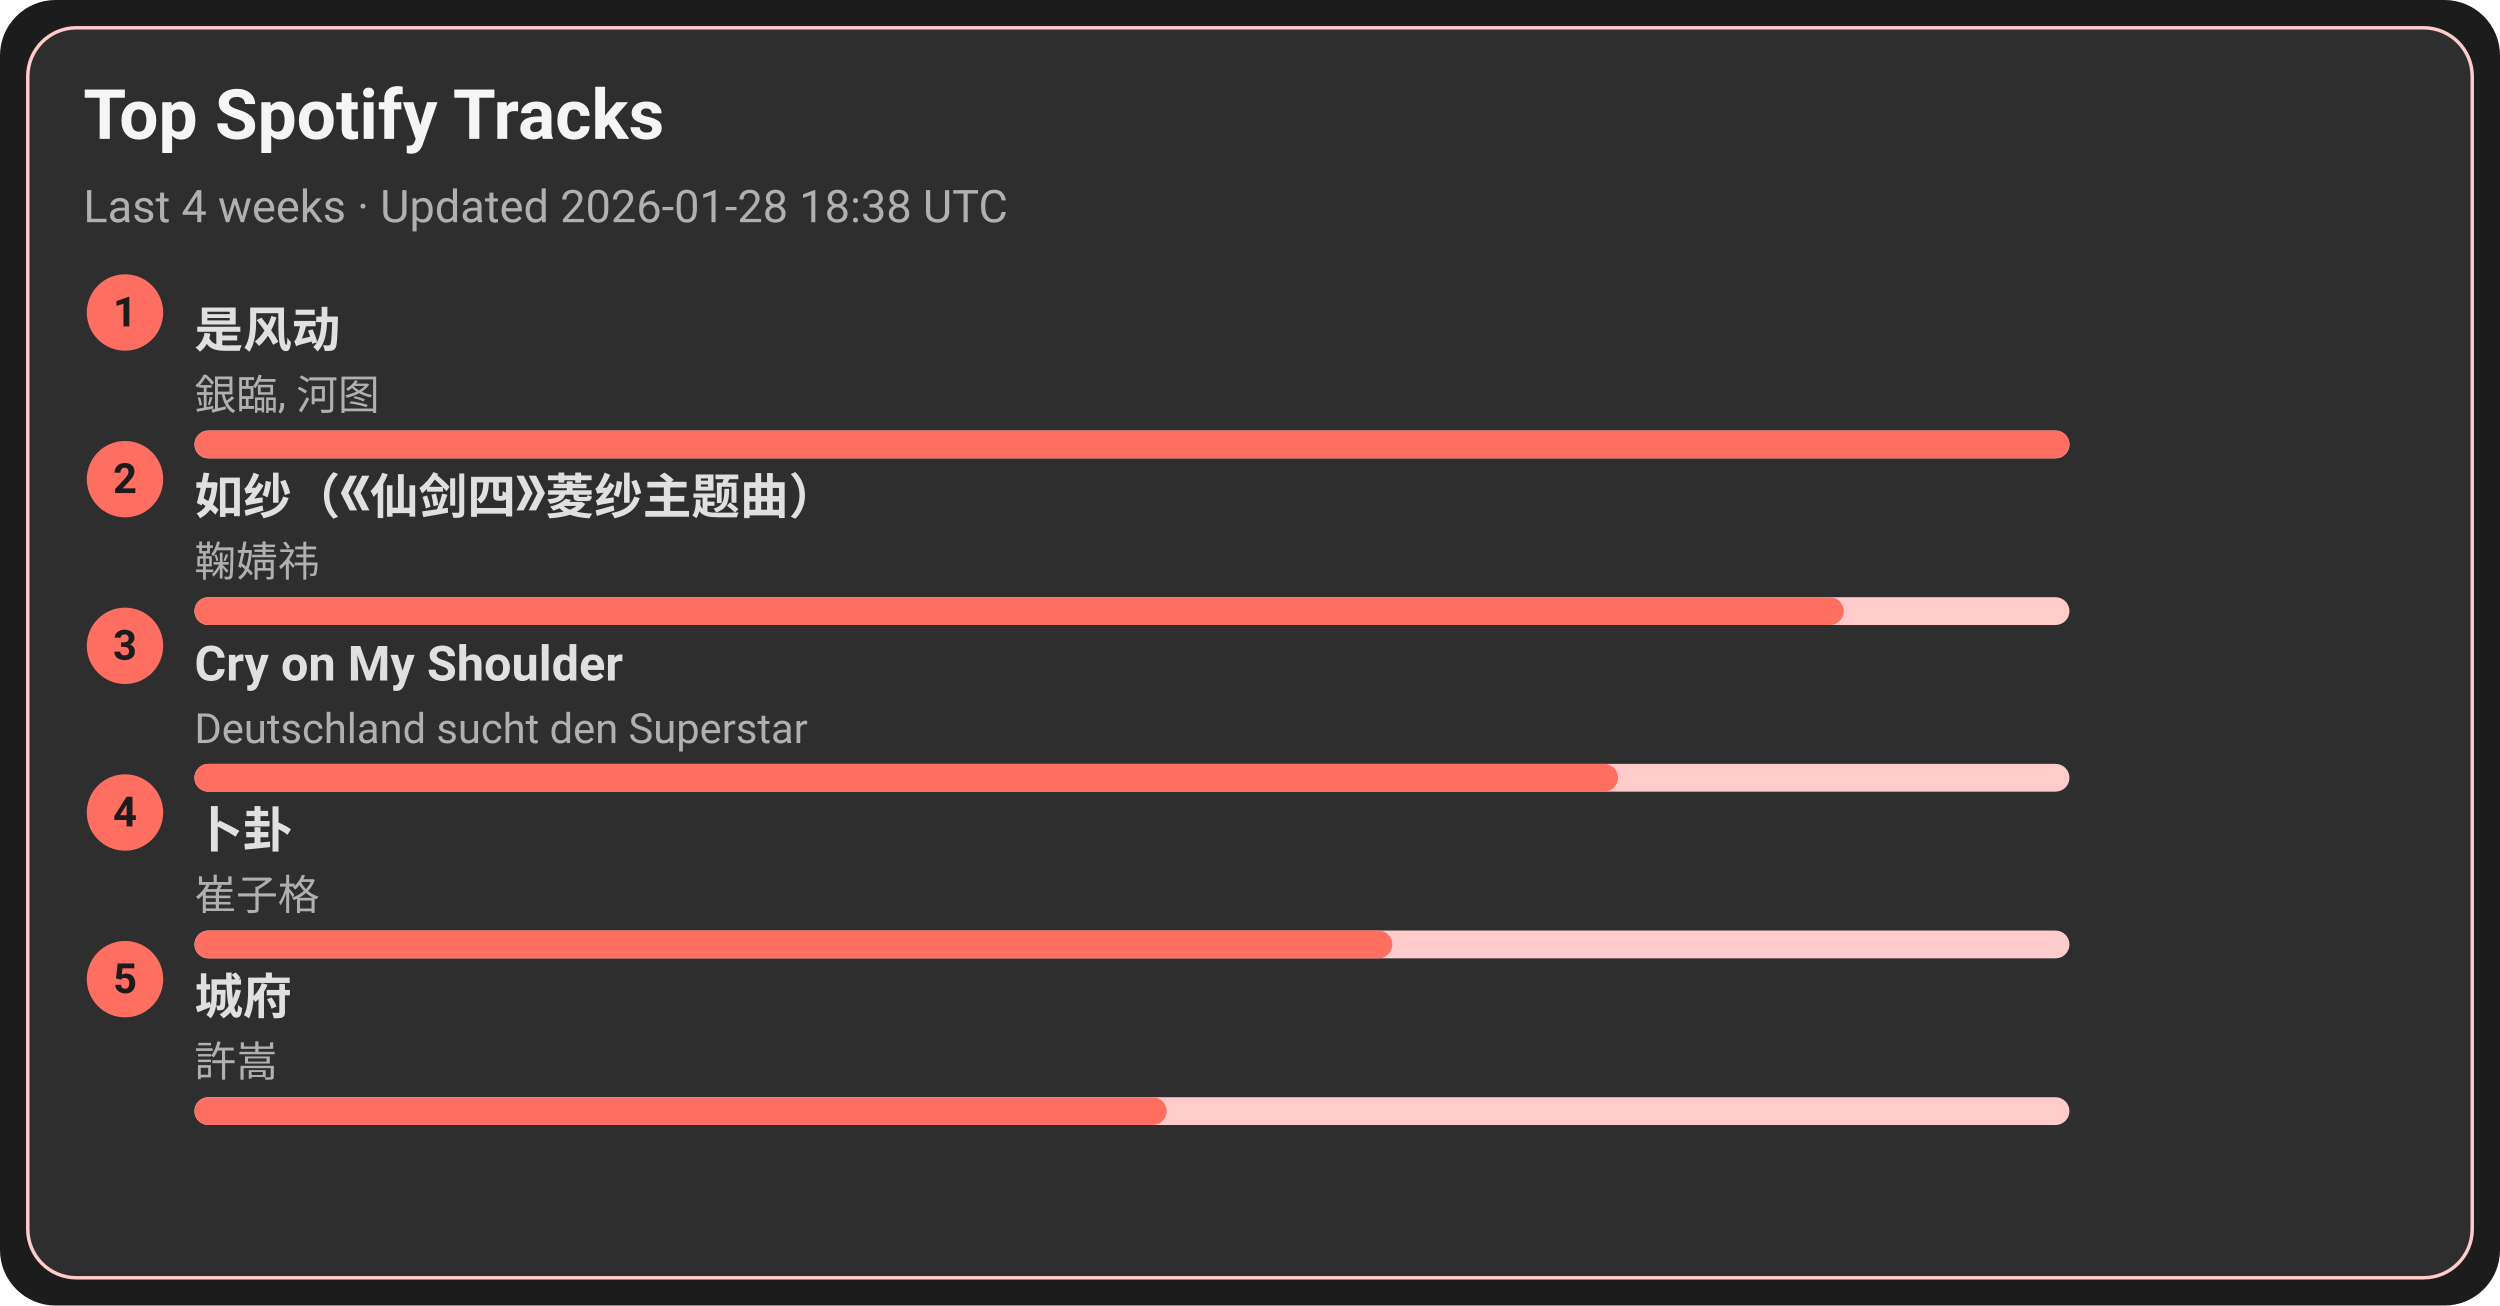
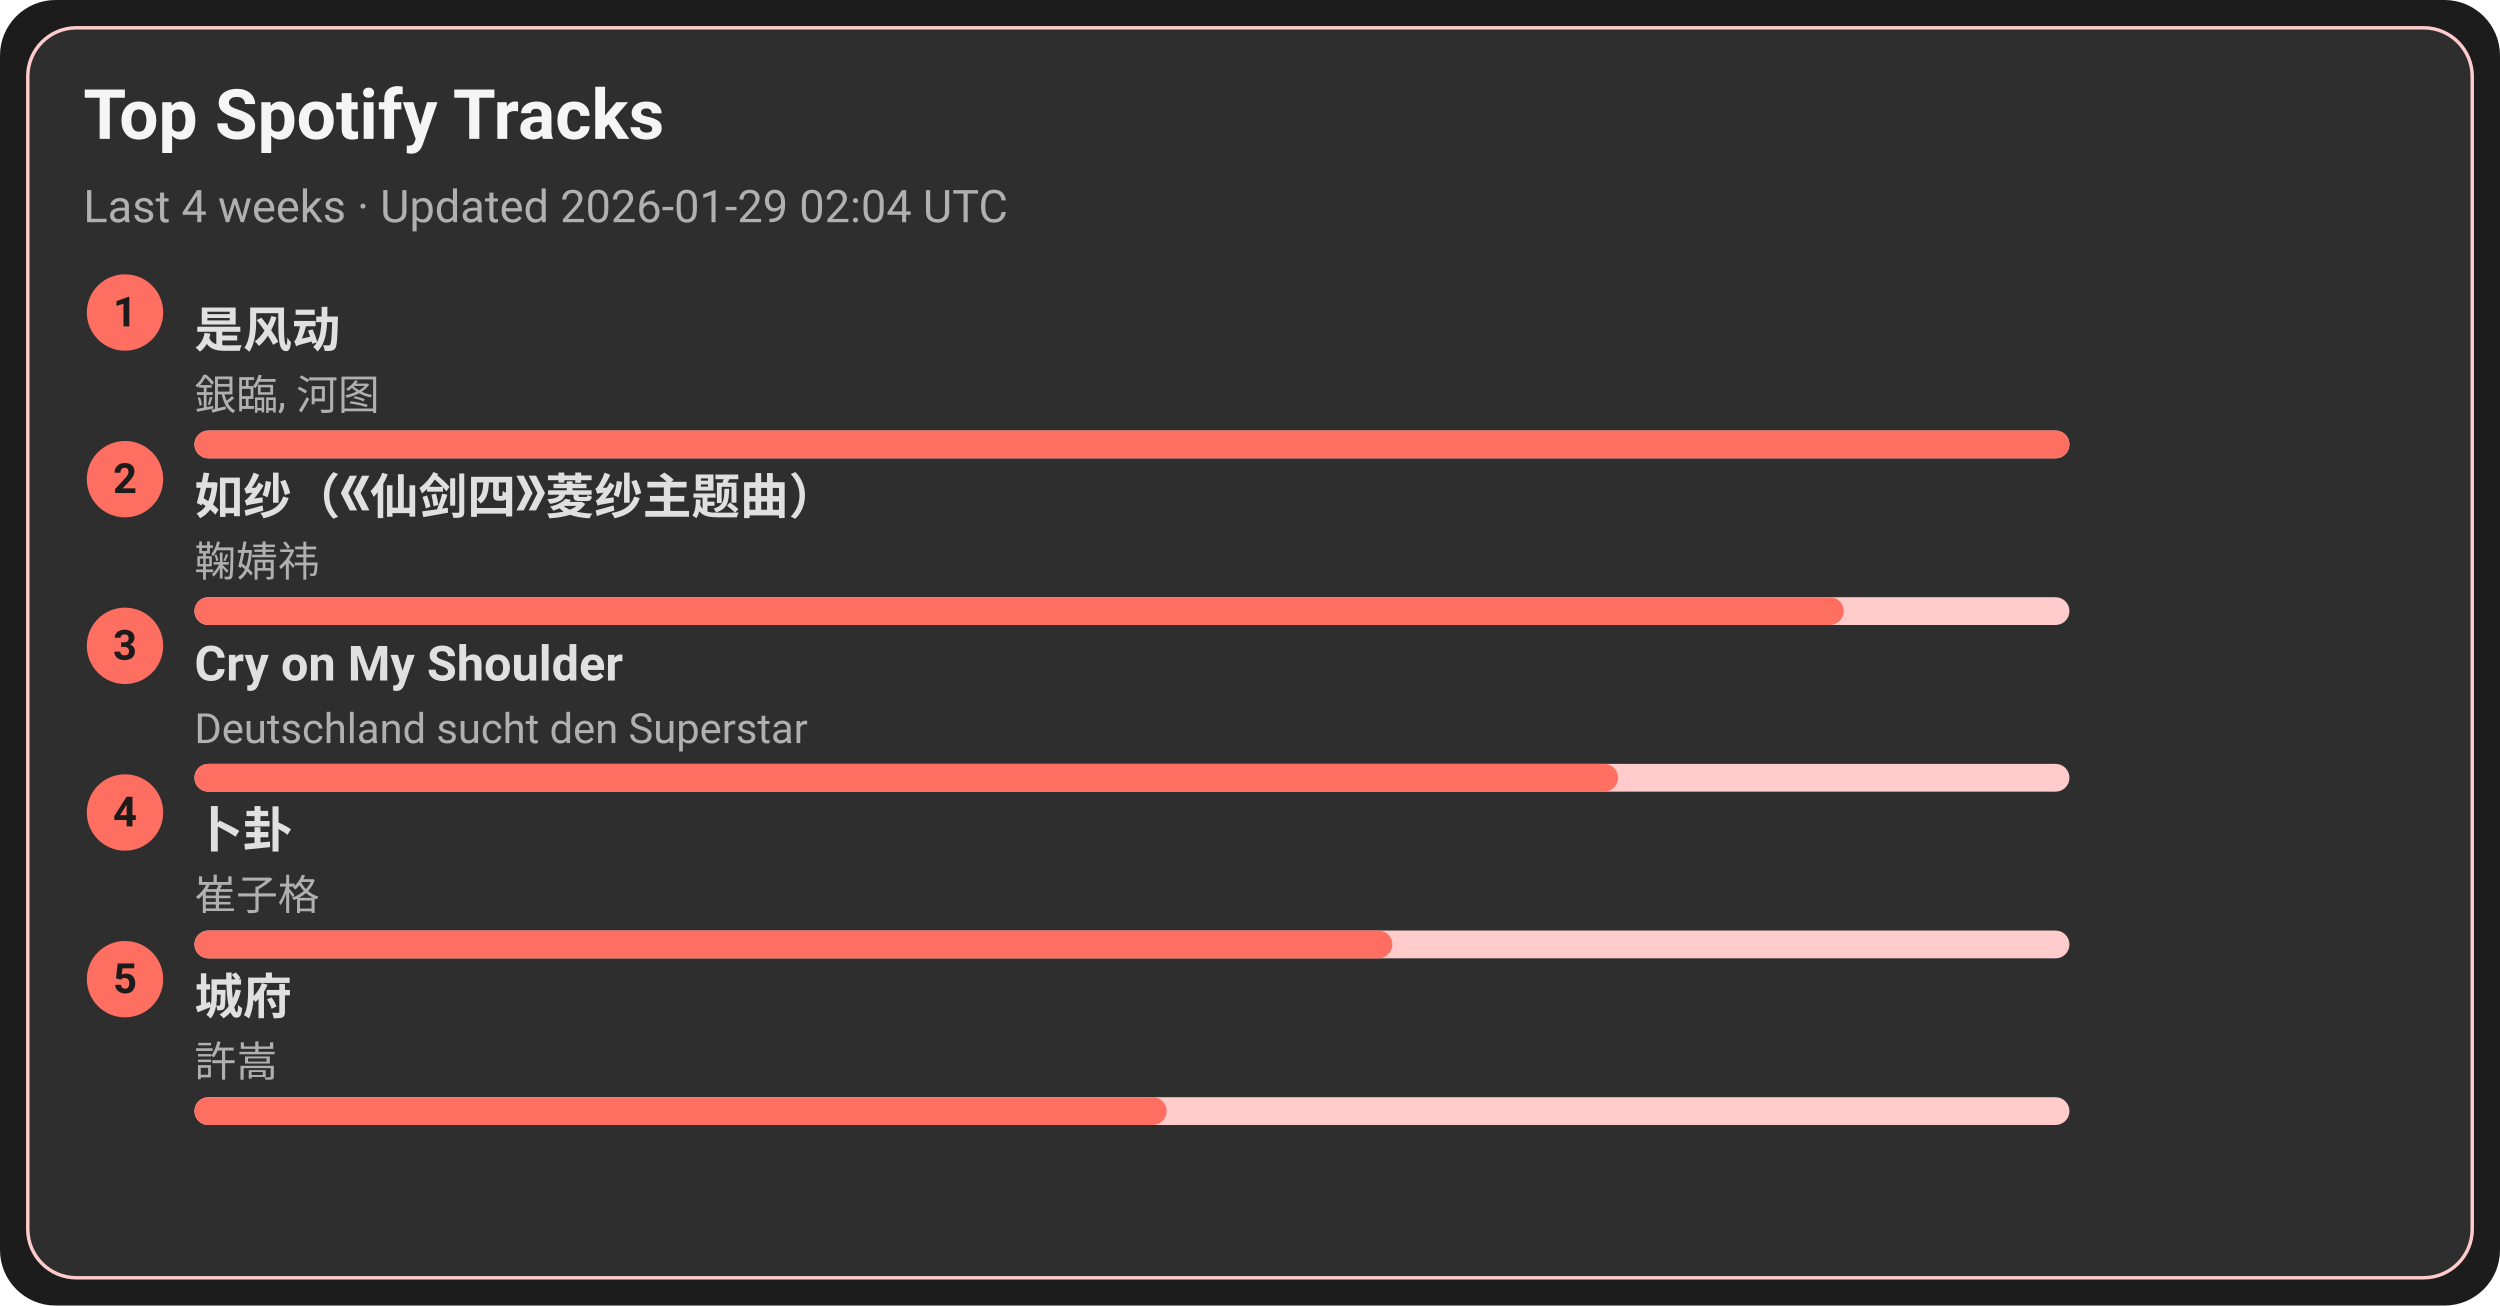
<svg xmlns="http://www.w3.org/2000/svg" width="720" height="376" viewBox="0 0 720 376">
  <style>text{font-family:-apple-system,BlinkMacSystemFont,Segoe UI,Roboto,Ubuntu,Helvetica Neue,Arial,Noto Sans,sans-serif}</style>
  <rect width="720" height="376" rx="16" fill="#1c1c1c" />
  <rect x="8" y="8" width="704" height="360" rx="14" fill="#2e2e2e" stroke="#ffcccb" />
  <text x="24" y="40" font-size="20" fill="#f5f5f5" font-weight="600">Top Spotify Tracks</text>
-   <text x="24" y="64" font-size="13" fill="#b0b0b0">Last 4 weeks · Updated 2026-01-28 18:38 UTC</text>
+   <text x="24" y="64" font-size="13" fill="#b0b0b0">Last 4 weeks · Updated 2026-01-29 02:04 UTC</text>
  <circle cx="36" cy="90" r="11" fill="#ff6f61" />
  <text x="36" y="94" text-anchor="middle" font-size="12" fill="#1c1c1c" font-weight="700">1</text>
  <a href="https://open.spotify.com/track/3lePQ8c4jq7bTePsXEmslh" target="_blank" rel="noopener noreferrer">
    <text x="56" y="100" font-size="14" fill="#e0e0e0" font-weight="600">是风动</text>
  </a>
  <text x="56" y="118" font-size="12" fill="#b0b0b0">銀臨, 河图</text>
  <rect x="56" y="124" width="540" height="8" rx="4" fill="#ffcccb" />
  <rect x="56" y="124" width="540" height="8" rx="4" fill="#ff6f61" />
  <circle cx="36" cy="138" r="11" fill="#ff6f61" />
  <text x="36" y="142" text-anchor="middle" font-size="12" fill="#1c1c1c" font-weight="700">2</text>
  <a href="https://open.spotify.com/track/69FUNgvEVkNbHq43lgvdme" target="_blank" rel="noopener noreferrer">
    <text x="56" y="148" font-size="14" fill="#e0e0e0" font-weight="600">如纱（《仙剑四》菱纱主题曲）</text>
  </a>
  <text x="56" y="166" font-size="12" fill="#b0b0b0">鞠婧祎</text>
  <rect x="56" y="172" width="540" height="8" rx="4" fill="#ffcccb" />
  <rect x="56" y="172" width="475" height="8" rx="4" fill="#ff6f61" />
  <circle cx="36" cy="186" r="11" fill="#ff6f61" />
  <text x="36" y="190" text-anchor="middle" font-size="12" fill="#1c1c1c" font-weight="700">3</text>
  <a href="https://open.spotify.com/track/6usmG2MoD0C0Lc2pNgCVWV" target="_blank" rel="noopener noreferrer">
    <text x="56" y="196" font-size="14" fill="#e0e0e0" font-weight="600">Cry on My Shoulder</text>
  </a>
  <text x="56" y="214" font-size="12" fill="#b0b0b0">Deutschland sucht den Superstar</text>
  <rect x="56" y="220" width="540" height="8" rx="4" fill="#ffcccb" />
  <rect x="56" y="220" width="410" height="8" rx="4" fill="#ff6f61" />
  <circle cx="36" cy="234" r="11" fill="#ff6f61" />
  <text x="36" y="238" text-anchor="middle" font-size="12" fill="#1c1c1c" font-weight="700">4</text>
  <a href="https://open.spotify.com/track/4ToeYifpQaikbYa7krOD6s" target="_blank" rel="noopener noreferrer">
    <text x="56" y="244" font-size="14" fill="#e0e0e0" font-weight="600">卜卦</text>
  </a>
  <text x="56" y="262" font-size="12" fill="#b0b0b0">崔子格</text>
  <rect x="56" y="268" width="540" height="8" rx="4" fill="#ffcccb" />
  <rect x="56" y="268" width="345" height="8" rx="4" fill="#ff6f61" />
  <circle cx="36" cy="282" r="11" fill="#ff6f61" />
  <text x="36" y="286" text-anchor="middle" font-size="12" fill="#1c1c1c" font-weight="700">5</text>
  <a href="https://open.spotify.com/track/4AmlSf7hye0QVpnHCcEoEw" target="_blank" rel="noopener noreferrer">
    <text x="56" y="292" font-size="14" fill="#e0e0e0" font-weight="600">城府</text>
  </a>
  <text x="56" y="310" font-size="12" fill="#b0b0b0">許嵩</text>
  <rect x="56" y="316" width="540" height="8" rx="4" fill="#ffcccb" />
  <rect x="56" y="316" width="280" height="8" rx="4" fill="#ff6f61" />
</svg>
